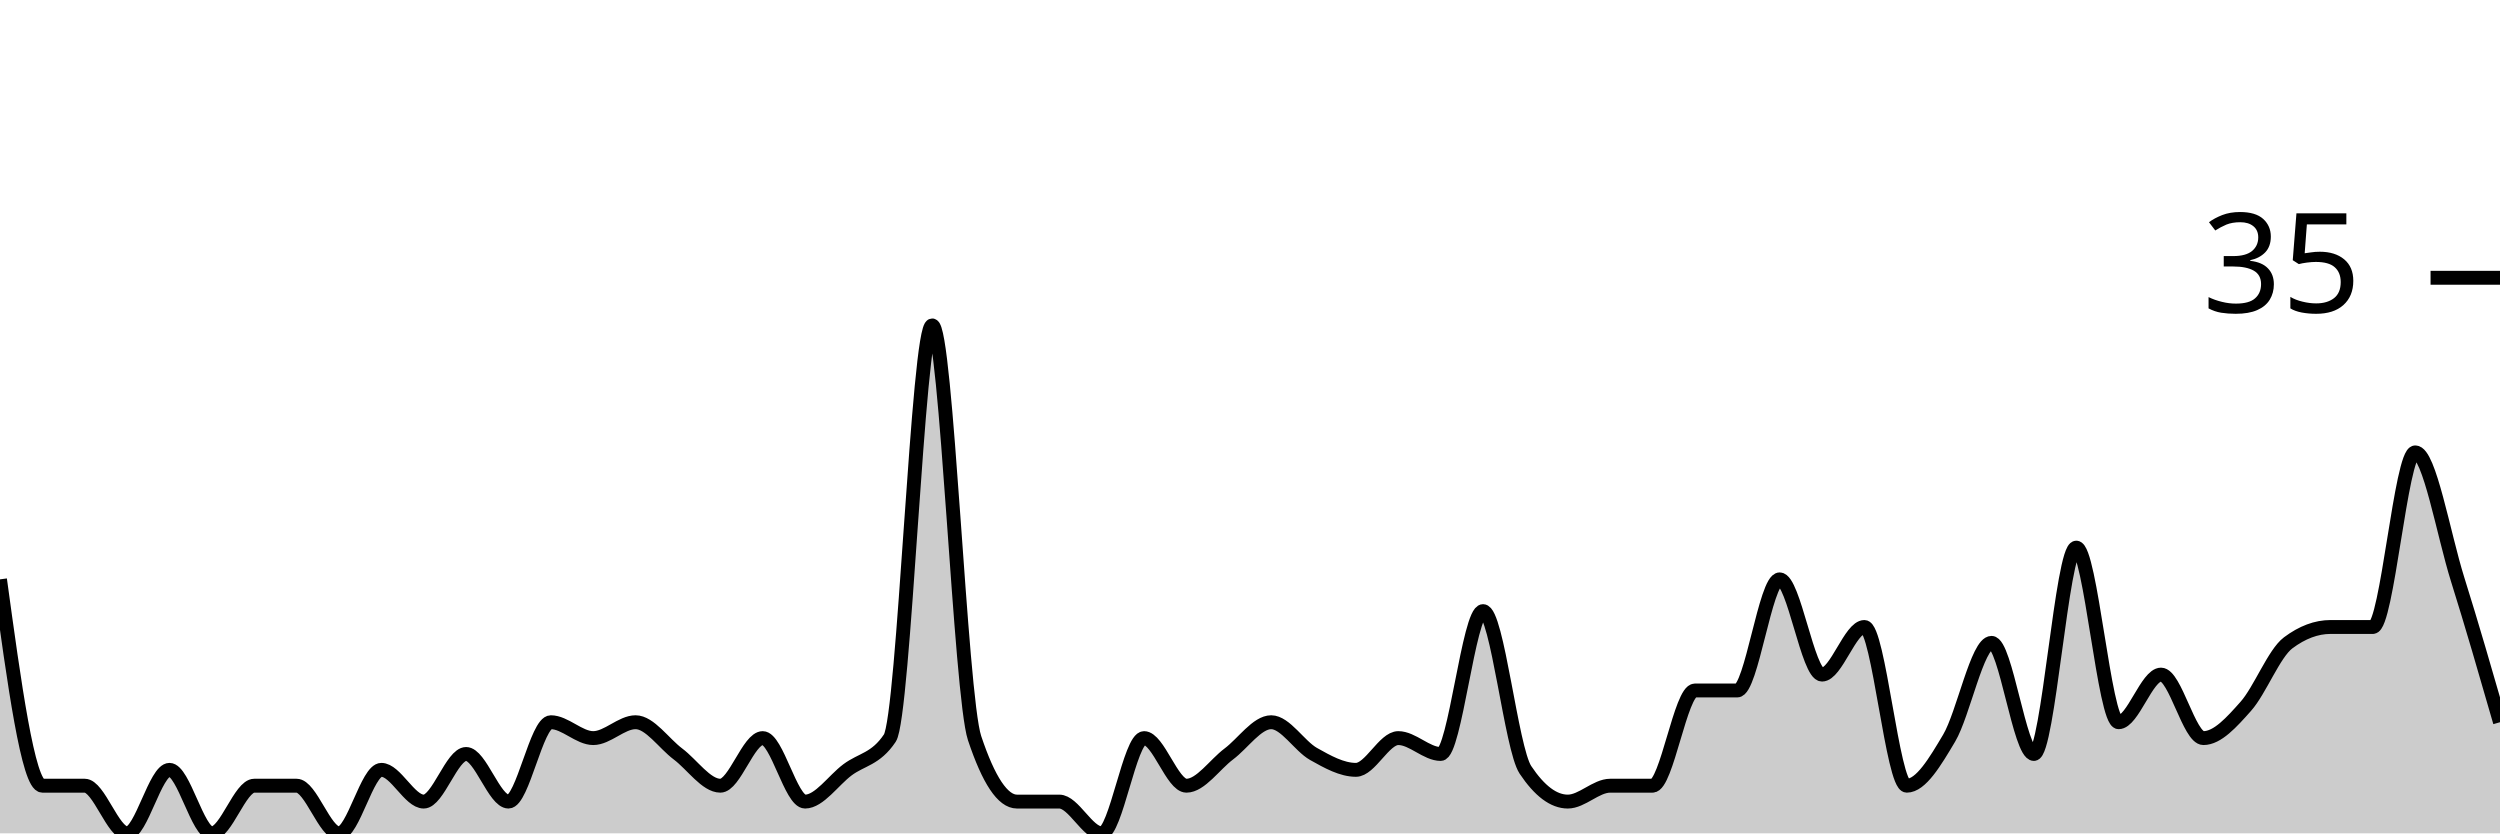
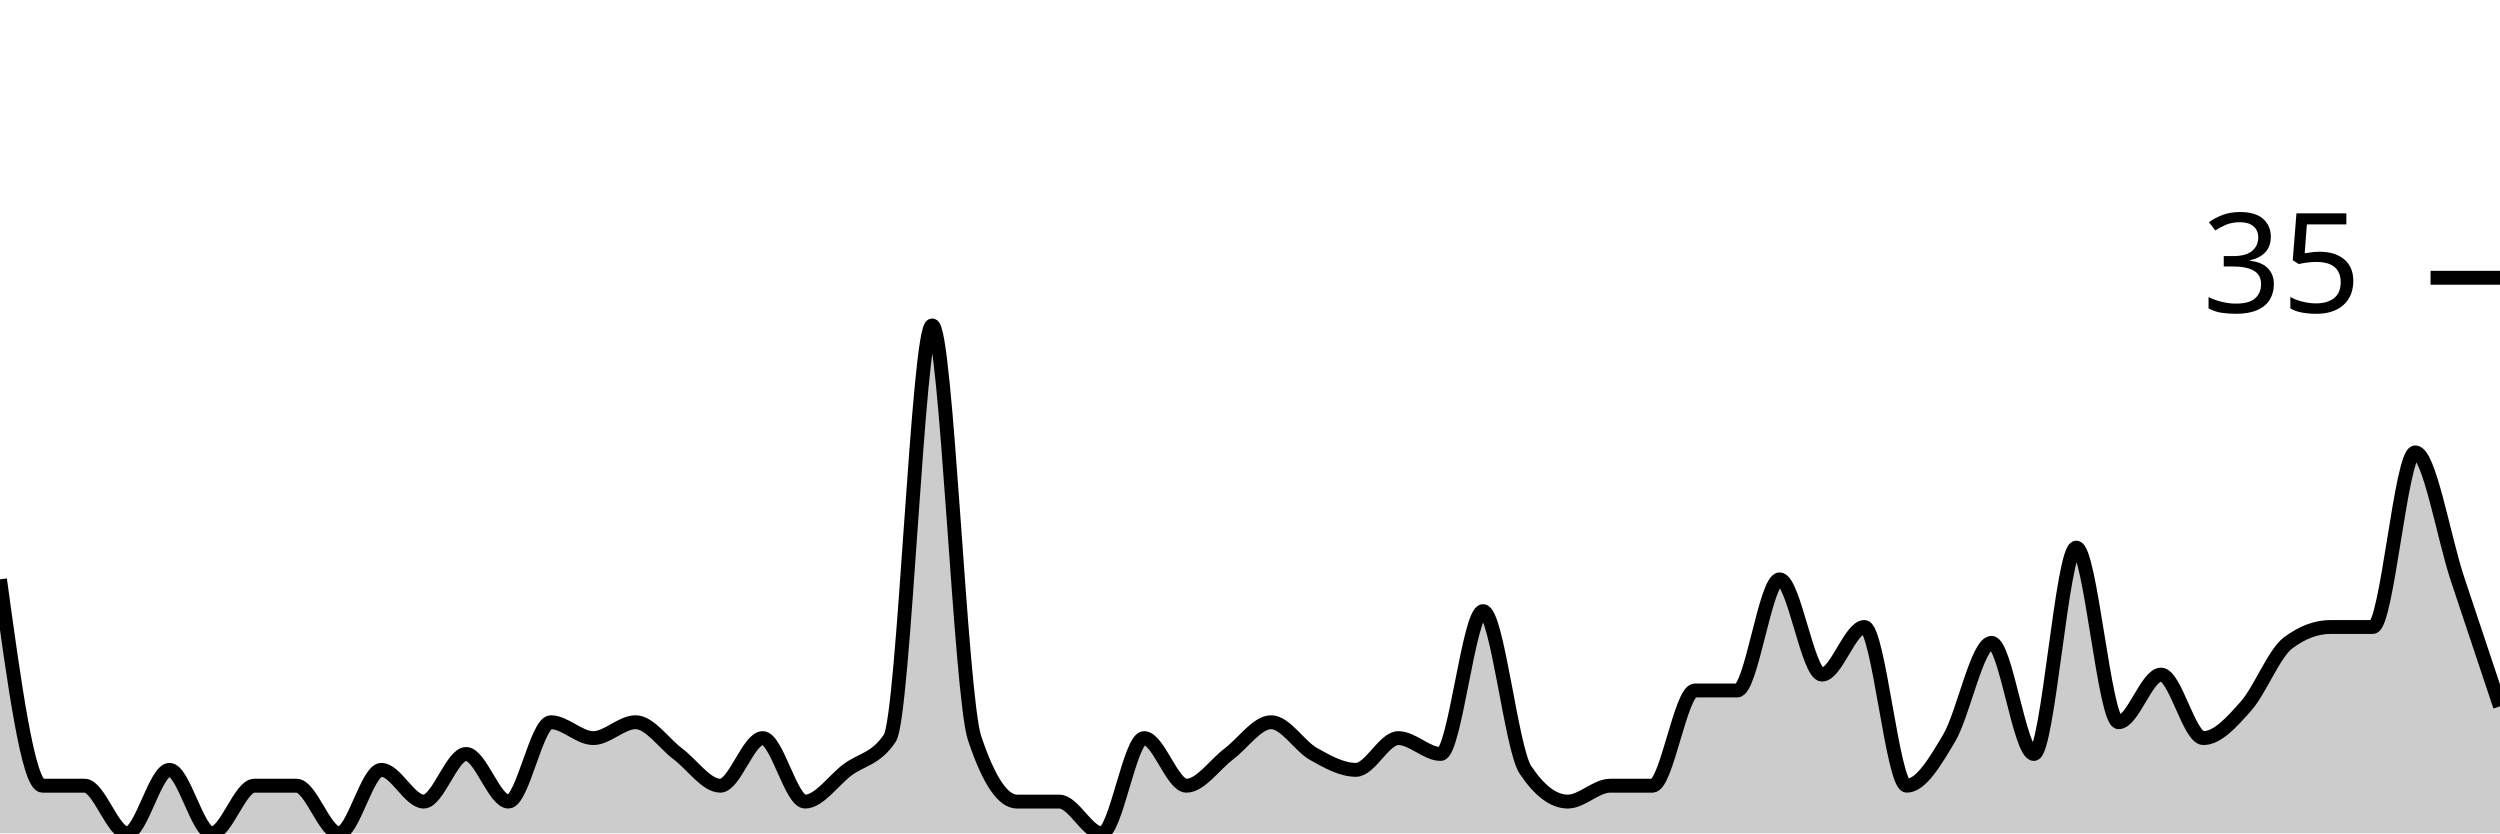
<svg xmlns="http://www.w3.org/2000/svg" viewBox="0 0 180 60">
  <g transform="translate(0,20)">
-     <path class="area" fill="rgba(0, 0, 0, 0.2)" d="M0,21.714C1.017,29.143,2.034,36.571,3.051,36.571C4.068,36.571,5.085,36.571,6.102,36.571C7.119,36.571,8.136,40,9.153,40C10.169,40,11.186,35.429,12.203,35.429C13.22,35.429,14.237,40,15.254,40C16.271,40,17.288,36.571,18.305,36.571C19.322,36.571,20.339,36.571,21.356,36.571C22.373,36.571,23.39,40,24.407,40C25.424,40,26.441,35.429,27.458,35.429C28.475,35.429,29.492,37.714,30.508,37.714C31.525,37.714,32.542,34.286,33.559,34.286C34.576,34.286,35.593,37.714,36.61,37.714C37.627,37.714,38.644,32,39.661,32C40.678,32,41.695,33.143,42.712,33.143C43.729,33.143,44.746,32,45.763,32C46.78,32,47.797,33.524,48.814,34.286C49.831,35.048,50.847,36.571,51.864,36.571C52.881,36.571,53.898,33.143,54.915,33.143C55.932,33.143,56.949,37.714,57.966,37.714C58.983,37.714,60,36.19,61.017,35.429C62.034,34.667,63.051,34.667,64.068,33.143C65.085,31.619,66.102,3.429,67.119,3.429C68.136,3.429,69.153,30.095,70.169,33.143C71.186,36.19,72.203,37.714,73.22,37.714C74.237,37.714,75.254,37.714,76.271,37.714C77.288,37.714,78.305,40,79.322,40C80.339,40,81.356,33.143,82.373,33.143C83.39,33.143,84.407,36.571,85.424,36.571C86.441,36.571,87.458,35.048,88.475,34.286C89.492,33.524,90.508,32,91.525,32C92.542,32,93.559,33.714,94.576,34.286C95.593,34.857,96.61,35.429,97.627,35.429C98.644,35.429,99.661,33.143,100.678,33.143C101.695,33.143,102.712,34.286,103.729,34.286C104.746,34.286,105.763,24,106.78,24C107.797,24,108.814,33.905,109.831,35.429C110.847,36.952,111.864,37.714,112.881,37.714C113.898,37.714,114.915,36.571,115.932,36.571C116.949,36.571,117.966,36.571,118.983,36.571C120,36.571,121.017,29.714,122.034,29.714C123.051,29.714,124.068,29.714,125.085,29.714C126.102,29.714,127.119,21.714,128.136,21.714C129.153,21.714,130.169,28.571,131.186,28.571C132.203,28.571,133.22,25.143,134.237,25.143C135.254,25.143,136.271,36.571,137.288,36.571C138.305,36.571,139.322,34.857,140.339,33.143C141.356,31.429,142.373,26.286,143.39,26.286C144.407,26.286,145.424,34.286,146.441,34.286C147.458,34.286,148.475,19.429,149.492,19.429C150.508,19.429,151.525,32,152.542,32C153.559,32,154.576,28.571,155.593,28.571C156.61,28.571,157.627,33.143,158.644,33.143C159.661,33.143,160.678,32,161.695,30.857C162.712,29.714,163.729,27.048,164.746,26.286C165.763,25.524,166.78,25.143,167.797,25.143C168.814,25.143,169.831,25.143,170.847,25.143C171.864,25.143,172.881,12.571,173.898,12.571C174.915,12.571,175.932,18.476,176.949,21.714C177.966,24.952,178.983,28.476,180,32L180,40C178.983,40,177.966,40,176.949,40C175.932,40,174.915,40,173.898,40C172.881,40,171.864,40,170.847,40C169.831,40,168.814,40,167.797,40C166.78,40,165.763,40,164.746,40C163.729,40,162.712,40,161.695,40C160.678,40,159.661,40,158.644,40C157.627,40,156.61,40,155.593,40C154.576,40,153.559,40,152.542,40C151.525,40,150.508,40,149.492,40C148.475,40,147.458,40,146.441,40C145.424,40,144.407,40,143.39,40C142.373,40,141.356,40,140.339,40C139.322,40,138.305,40,137.288,40C136.271,40,135.254,40,134.237,40C133.22,40,132.203,40,131.186,40C130.169,40,129.153,40,128.136,40C127.119,40,126.102,40,125.085,40C124.068,40,123.051,40,122.034,40C121.017,40,120,40,118.983,40C117.966,40,116.949,40,115.932,40C114.915,40,113.898,40,112.881,40C111.864,40,110.847,40,109.831,40C108.814,40,107.797,40,106.78,40C105.763,40,104.746,40,103.729,40C102.712,40,101.695,40,100.678,40C99.661,40,98.644,40,97.627,40C96.61,40,95.593,40,94.576,40C93.559,40,92.542,40,91.525,40C90.508,40,89.492,40,88.475,40C87.458,40,86.441,40,85.424,40C84.407,40,83.39,40,82.373,40C81.356,40,80.339,40,79.322,40C78.305,40,77.288,40,76.271,40C75.254,40,74.237,40,73.22,40C72.203,40,71.186,40,70.169,40C69.153,40,68.136,40,67.119,40C66.102,40,65.085,40,64.068,40C63.051,40,62.034,40,61.017,40C60,40,58.983,40,57.966,40C56.949,40,55.932,40,54.915,40C53.898,40,52.881,40,51.864,40C50.847,40,49.831,40,48.814,40C47.797,40,46.78,40,45.763,40C44.746,40,43.729,40,42.712,40C41.695,40,40.678,40,39.661,40C38.644,40,37.627,40,36.61,40C35.593,40,34.576,40,33.559,40C32.542,40,31.525,40,30.508,40C29.492,40,28.475,40,27.458,40C26.441,40,25.424,40,24.407,40C23.39,40,22.373,40,21.356,40C20.339,40,19.322,40,18.305,40C17.288,40,16.271,40,15.254,40C14.237,40,13.22,40,12.203,40C11.186,40,10.169,40,9.153,40C8.136,40,7.119,40,6.102,40C5.085,40,4.068,40,3.051,40C2.034,40,1.017,40,0,40Z" />
-     <path class="line" stroke="black" fill="none" d="M0,21.714C1.017,29.143,2.034,36.571,3.051,36.571C4.068,36.571,5.085,36.571,6.102,36.571C7.119,36.571,8.136,40,9.153,40C10.169,40,11.186,35.429,12.203,35.429C13.22,35.429,14.237,40,15.254,40C16.271,40,17.288,36.571,18.305,36.571C19.322,36.571,20.339,36.571,21.356,36.571C22.373,36.571,23.39,40,24.407,40C25.424,40,26.441,35.429,27.458,35.429C28.475,35.429,29.492,37.714,30.508,37.714C31.525,37.714,32.542,34.286,33.559,34.286C34.576,34.286,35.593,37.714,36.61,37.714C37.627,37.714,38.644,32,39.661,32C40.678,32,41.695,33.143,42.712,33.143C43.729,33.143,44.746,32,45.763,32C46.78,32,47.797,33.524,48.814,34.286C49.831,35.048,50.847,36.571,51.864,36.571C52.881,36.571,53.898,33.143,54.915,33.143C55.932,33.143,56.949,37.714,57.966,37.714C58.983,37.714,60,36.19,61.017,35.429C62.034,34.667,63.051,34.667,64.068,33.143C65.085,31.619,66.102,3.429,67.119,3.429C68.136,3.429,69.153,30.095,70.169,33.143C71.186,36.19,72.203,37.714,73.22,37.714C74.237,37.714,75.254,37.714,76.271,37.714C77.288,37.714,78.305,40,79.322,40C80.339,40,81.356,33.143,82.373,33.143C83.39,33.143,84.407,36.571,85.424,36.571C86.441,36.571,87.458,35.048,88.475,34.286C89.492,33.524,90.508,32,91.525,32C92.542,32,93.559,33.714,94.576,34.286C95.593,34.857,96.61,35.429,97.627,35.429C98.644,35.429,99.661,33.143,100.678,33.143C101.695,33.143,102.712,34.286,103.729,34.286C104.746,34.286,105.763,24,106.78,24C107.797,24,108.814,33.905,109.831,35.429C110.847,36.952,111.864,37.714,112.881,37.714C113.898,37.714,114.915,36.571,115.932,36.571C116.949,36.571,117.966,36.571,118.983,36.571C120,36.571,121.017,29.714,122.034,29.714C123.051,29.714,124.068,29.714,125.085,29.714C126.102,29.714,127.119,21.714,128.136,21.714C129.153,21.714,130.169,28.571,131.186,28.571C132.203,28.571,133.22,25.143,134.237,25.143C135.254,25.143,136.271,36.571,137.288,36.571C138.305,36.571,139.322,34.857,140.339,33.143C141.356,31.429,142.373,26.286,143.39,26.286C144.407,26.286,145.424,34.286,146.441,34.286C147.458,34.286,148.475,19.429,149.492,19.429C150.508,19.429,151.525,32,152.542,32C153.559,32,154.576,28.571,155.593,28.571C156.61,28.571,157.627,33.143,158.644,33.143C159.661,33.143,160.678,32,161.695,30.857C162.712,29.714,163.729,27.048,164.746,26.286C165.763,25.524,166.78,25.143,167.797,25.143C168.814,25.143,169.831,25.143,170.847,25.143C171.864,25.143,172.881,12.571,173.898,12.571C174.915,12.571,175.932,18.476,176.949,21.714C177.966,24.952,178.983,28.476,180,32" />
+     <path class="area" fill="rgba(0, 0, 0, 0.2)" d="M0,21.714C1.017,29.143,2.034,36.571,3.051,36.571C4.068,36.571,5.085,36.571,6.102,36.571C7.119,36.571,8.136,40,9.153,40C10.169,40,11.186,35.429,12.203,35.429C13.22,35.429,14.237,40,15.254,40C16.271,40,17.288,36.571,18.305,36.571C19.322,36.571,20.339,36.571,21.356,36.571C22.373,36.571,23.39,40,24.407,40C25.424,40,26.441,35.429,27.458,35.429C28.475,35.429,29.492,37.714,30.508,37.714C31.525,37.714,32.542,34.286,33.559,34.286C34.576,34.286,35.593,37.714,36.61,37.714C37.627,37.714,38.644,32,39.661,32C40.678,32,41.695,33.143,42.712,33.143C43.729,33.143,44.746,32,45.763,32C46.78,32,47.797,33.524,48.814,34.286C49.831,35.048,50.847,36.571,51.864,36.571C52.881,36.571,53.898,33.143,54.915,33.143C55.932,33.143,56.949,37.714,57.966,37.714C58.983,37.714,60,36.19,61.017,35.429C62.034,34.667,63.051,34.667,64.068,33.143C65.085,31.619,66.102,3.429,67.119,3.429C68.136,3.429,69.153,30.095,70.169,33.143C71.186,36.19,72.203,37.714,73.22,37.714C74.237,37.714,75.254,37.714,76.271,37.714C77.288,37.714,78.305,40,79.322,40C80.339,40,81.356,33.143,82.373,33.143C83.39,33.143,84.407,36.571,85.424,36.571C86.441,36.571,87.458,35.048,88.475,34.286C89.492,33.524,90.508,32,91.525,32C92.542,32,93.559,33.714,94.576,34.286C95.593,34.857,96.61,35.429,97.627,35.429C98.644,35.429,99.661,33.143,100.678,33.143C101.695,33.143,102.712,34.286,103.729,34.286C104.746,34.286,105.763,24,106.78,24C107.797,24,108.814,33.905,109.831,35.429C110.847,36.952,111.864,37.714,112.881,37.714C113.898,37.714,114.915,36.571,115.932,36.571C116.949,36.571,117.966,36.571,118.983,36.571C120,36.571,121.017,29.714,122.034,29.714C123.051,29.714,124.068,29.714,125.085,29.714C126.102,29.714,127.119,21.714,128.136,21.714C129.153,21.714,130.169,28.571,131.186,28.571C132.203,28.571,133.22,25.143,134.237,25.143C135.254,25.143,136.271,36.571,137.288,36.571C138.305,36.571,139.322,34.857,140.339,33.143C141.356,31.429,142.373,26.286,143.39,26.286C144.407,26.286,145.424,34.286,146.441,34.286C147.458,34.286,148.475,19.429,149.492,19.429C150.508,19.429,151.525,32,152.542,32C153.559,32,154.576,28.571,155.593,28.571C156.61,28.571,157.627,33.143,158.644,33.143C159.661,33.143,160.678,32,161.695,30.857C162.712,29.714,163.729,27.048,164.746,26.286C165.763,25.524,166.78,25.143,167.797,25.143C168.814,25.143,169.831,25.143,170.847,25.143C171.864,25.143,172.881,12.571,173.898,12.571C174.915,12.571,175.932,18.667,176.949,21.714C177.966,24.762,178.983,27.81,180,30.857L180,40C178.983,40,177.966,40,176.949,40C175.932,40,174.915,40,173.898,40C172.881,40,171.864,40,170.847,40C169.831,40,168.814,40,167.797,40C166.78,40,165.763,40,164.746,40C163.729,40,162.712,40,161.695,40C160.678,40,159.661,40,158.644,40C157.627,40,156.61,40,155.593,40C154.576,40,153.559,40,152.542,40C151.525,40,150.508,40,149.492,40C148.475,40,147.458,40,146.441,40C145.424,40,144.407,40,143.39,40C142.373,40,141.356,40,140.339,40C139.322,40,138.305,40,137.288,40C136.271,40,135.254,40,134.237,40C133.22,40,132.203,40,131.186,40C130.169,40,129.153,40,128.136,40C127.119,40,126.102,40,125.085,40C124.068,40,123.051,40,122.034,40C121.017,40,120,40,118.983,40C117.966,40,116.949,40,115.932,40C114.915,40,113.898,40,112.881,40C111.864,40,110.847,40,109.831,40C108.814,40,107.797,40,106.78,40C105.763,40,104.746,40,103.729,40C102.712,40,101.695,40,100.678,40C99.661,40,98.644,40,97.627,40C96.61,40,95.593,40,94.576,40C93.559,40,92.542,40,91.525,40C90.508,40,89.492,40,88.475,40C87.458,40,86.441,40,85.424,40C84.407,40,83.39,40,82.373,40C81.356,40,80.339,40,79.322,40C78.305,40,77.288,40,76.271,40C75.254,40,74.237,40,73.22,40C72.203,40,71.186,40,70.169,40C69.153,40,68.136,40,67.119,40C66.102,40,65.085,40,64.068,40C63.051,40,62.034,40,61.017,40C60,40,58.983,40,57.966,40C56.949,40,55.932,40,54.915,40C53.898,40,52.881,40,51.864,40C50.847,40,49.831,40,48.814,40C47.797,40,46.78,40,45.763,40C44.746,40,43.729,40,42.712,40C41.695,40,40.678,40,39.661,40C38.644,40,37.627,40,36.61,40C35.593,40,34.576,40,33.559,40C32.542,40,31.525,40,30.508,40C29.492,40,28.475,40,27.458,40C26.441,40,25.424,40,24.407,40C23.39,40,22.373,40,21.356,40C20.339,40,19.322,40,18.305,40C17.288,40,16.271,40,15.254,40C14.237,40,13.22,40,12.203,40C11.186,40,10.169,40,9.153,40C8.136,40,7.119,40,6.102,40C5.085,40,4.068,40,3.051,40C2.034,40,1.017,40,0,40Z" />
+     <path class="line" stroke="black" fill="none" d="M0,21.714C1.017,29.143,2.034,36.571,3.051,36.571C4.068,36.571,5.085,36.571,6.102,36.571C7.119,36.571,8.136,40,9.153,40C10.169,40,11.186,35.429,12.203,35.429C13.22,35.429,14.237,40,15.254,40C16.271,40,17.288,36.571,18.305,36.571C19.322,36.571,20.339,36.571,21.356,36.571C22.373,36.571,23.39,40,24.407,40C25.424,40,26.441,35.429,27.458,35.429C28.475,35.429,29.492,37.714,30.508,37.714C31.525,37.714,32.542,34.286,33.559,34.286C34.576,34.286,35.593,37.714,36.61,37.714C37.627,37.714,38.644,32,39.661,32C40.678,32,41.695,33.143,42.712,33.143C43.729,33.143,44.746,32,45.763,32C46.78,32,47.797,33.524,48.814,34.286C49.831,35.048,50.847,36.571,51.864,36.571C52.881,36.571,53.898,33.143,54.915,33.143C55.932,33.143,56.949,37.714,57.966,37.714C58.983,37.714,60,36.19,61.017,35.429C62.034,34.667,63.051,34.667,64.068,33.143C65.085,31.619,66.102,3.429,67.119,3.429C68.136,3.429,69.153,30.095,70.169,33.143C71.186,36.19,72.203,37.714,73.22,37.714C74.237,37.714,75.254,37.714,76.271,37.714C77.288,37.714,78.305,40,79.322,40C80.339,40,81.356,33.143,82.373,33.143C83.39,33.143,84.407,36.571,85.424,36.571C86.441,36.571,87.458,35.048,88.475,34.286C89.492,33.524,90.508,32,91.525,32C92.542,32,93.559,33.714,94.576,34.286C95.593,34.857,96.61,35.429,97.627,35.429C98.644,35.429,99.661,33.143,100.678,33.143C101.695,33.143,102.712,34.286,103.729,34.286C104.746,34.286,105.763,24,106.78,24C107.797,24,108.814,33.905,109.831,35.429C110.847,36.952,111.864,37.714,112.881,37.714C113.898,37.714,114.915,36.571,115.932,36.571C116.949,36.571,117.966,36.571,118.983,36.571C120,36.571,121.017,29.714,122.034,29.714C123.051,29.714,124.068,29.714,125.085,29.714C126.102,29.714,127.119,21.714,128.136,21.714C129.153,21.714,130.169,28.571,131.186,28.571C132.203,28.571,133.22,25.143,134.237,25.143C135.254,25.143,136.271,36.571,137.288,36.571C138.305,36.571,139.322,34.857,140.339,33.143C141.356,31.429,142.373,26.286,143.39,26.286C144.407,26.286,145.424,34.286,146.441,34.286C147.458,34.286,148.475,19.429,149.492,19.429C150.508,19.429,151.525,32,152.542,32C153.559,32,154.576,28.571,155.593,28.571C156.61,28.571,157.627,33.143,158.644,33.143C159.661,33.143,160.678,32,161.695,30.857C162.712,29.714,163.729,27.048,164.746,26.286C165.763,25.524,166.78,25.143,167.797,25.143C168.814,25.143,169.831,25.143,170.847,25.143C171.864,25.143,172.881,12.571,173.898,12.571C174.915,12.571,175.932,18.667,176.949,21.714C177.966,24.762,178.983,27.81,180,30.857" />
    <path class="axis-ceiling" stroke-width="1" stroke="black" fill="none" d="M175,0L180,0" />
    <text class="axis-ceiling-label" font-family="sans-serif" text-anchor="end" font-size="10px" x="170" y="2.5">35</text>
  </g>
</svg>
